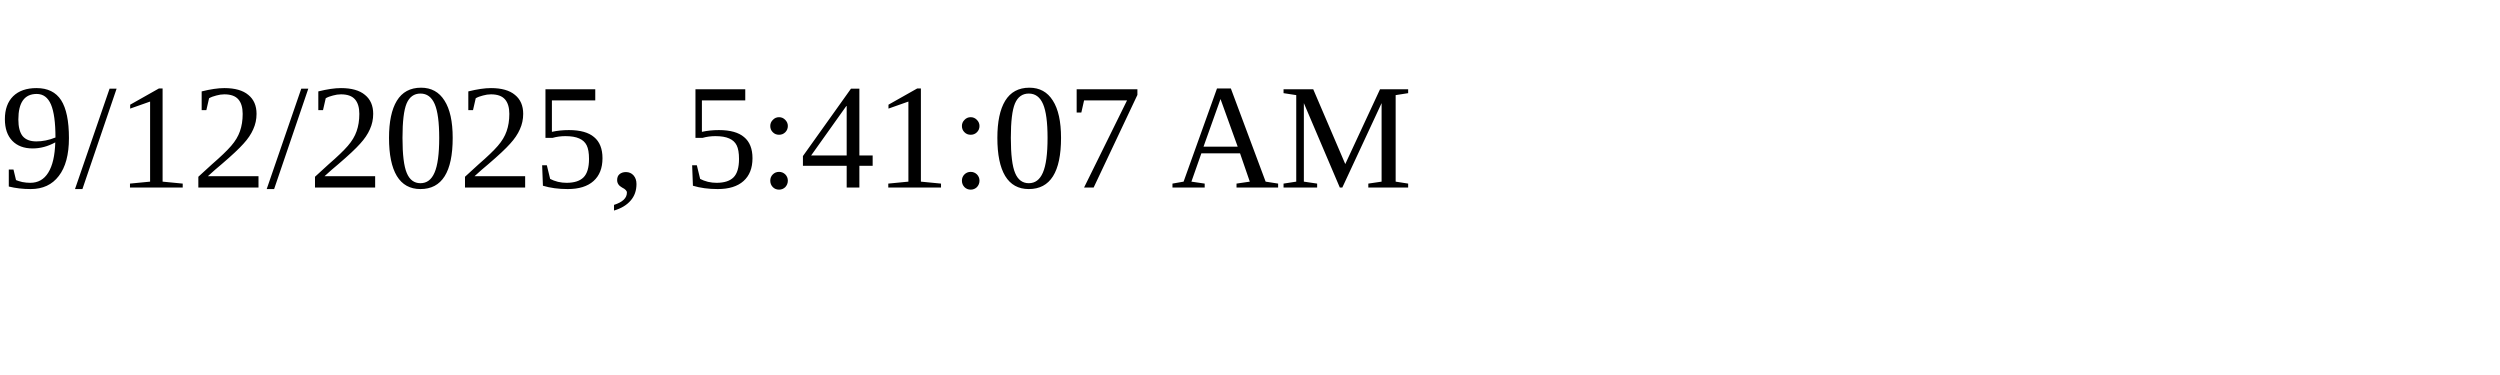
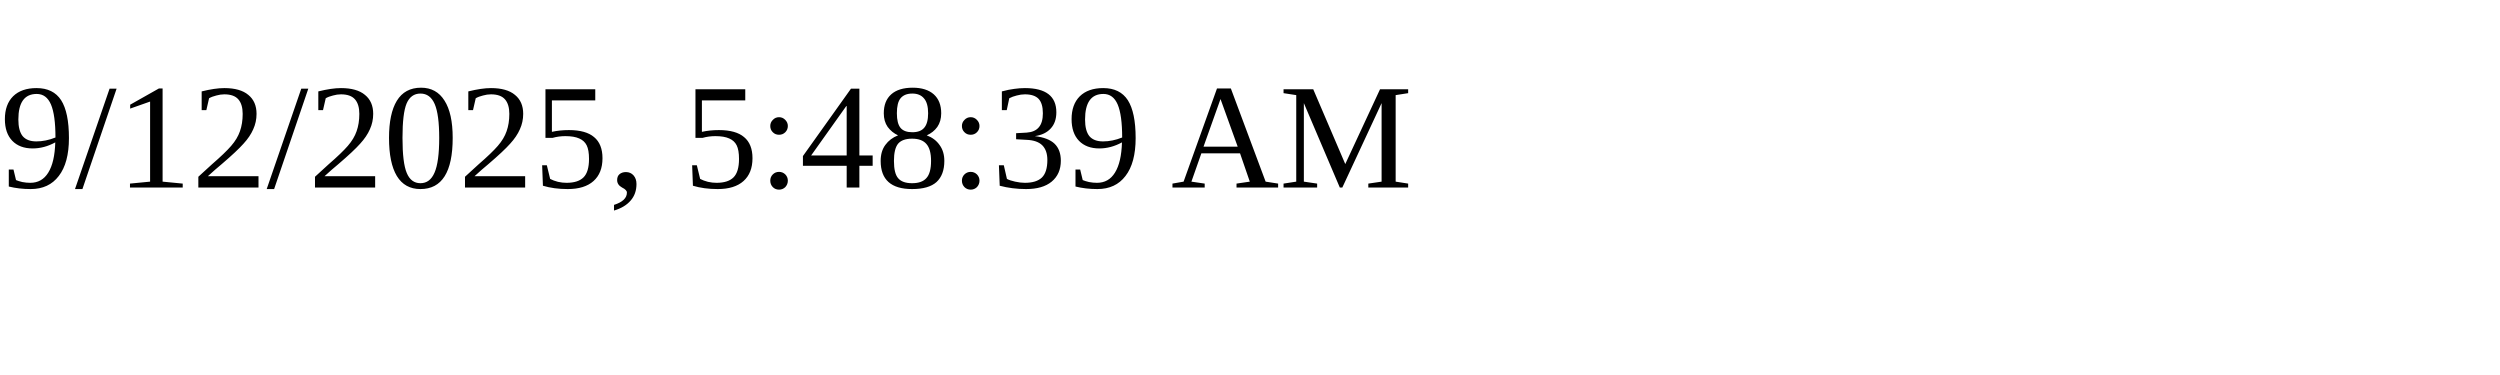
<svg xmlns="http://www.w3.org/2000/svg" height="30" width="200">
-   <text x="0" y="15">9/12/2025, 5:41:07 AM</text>
+   <text x="0" y="15">9/12/2025, 5:48:39 AM</text>
</svg>
